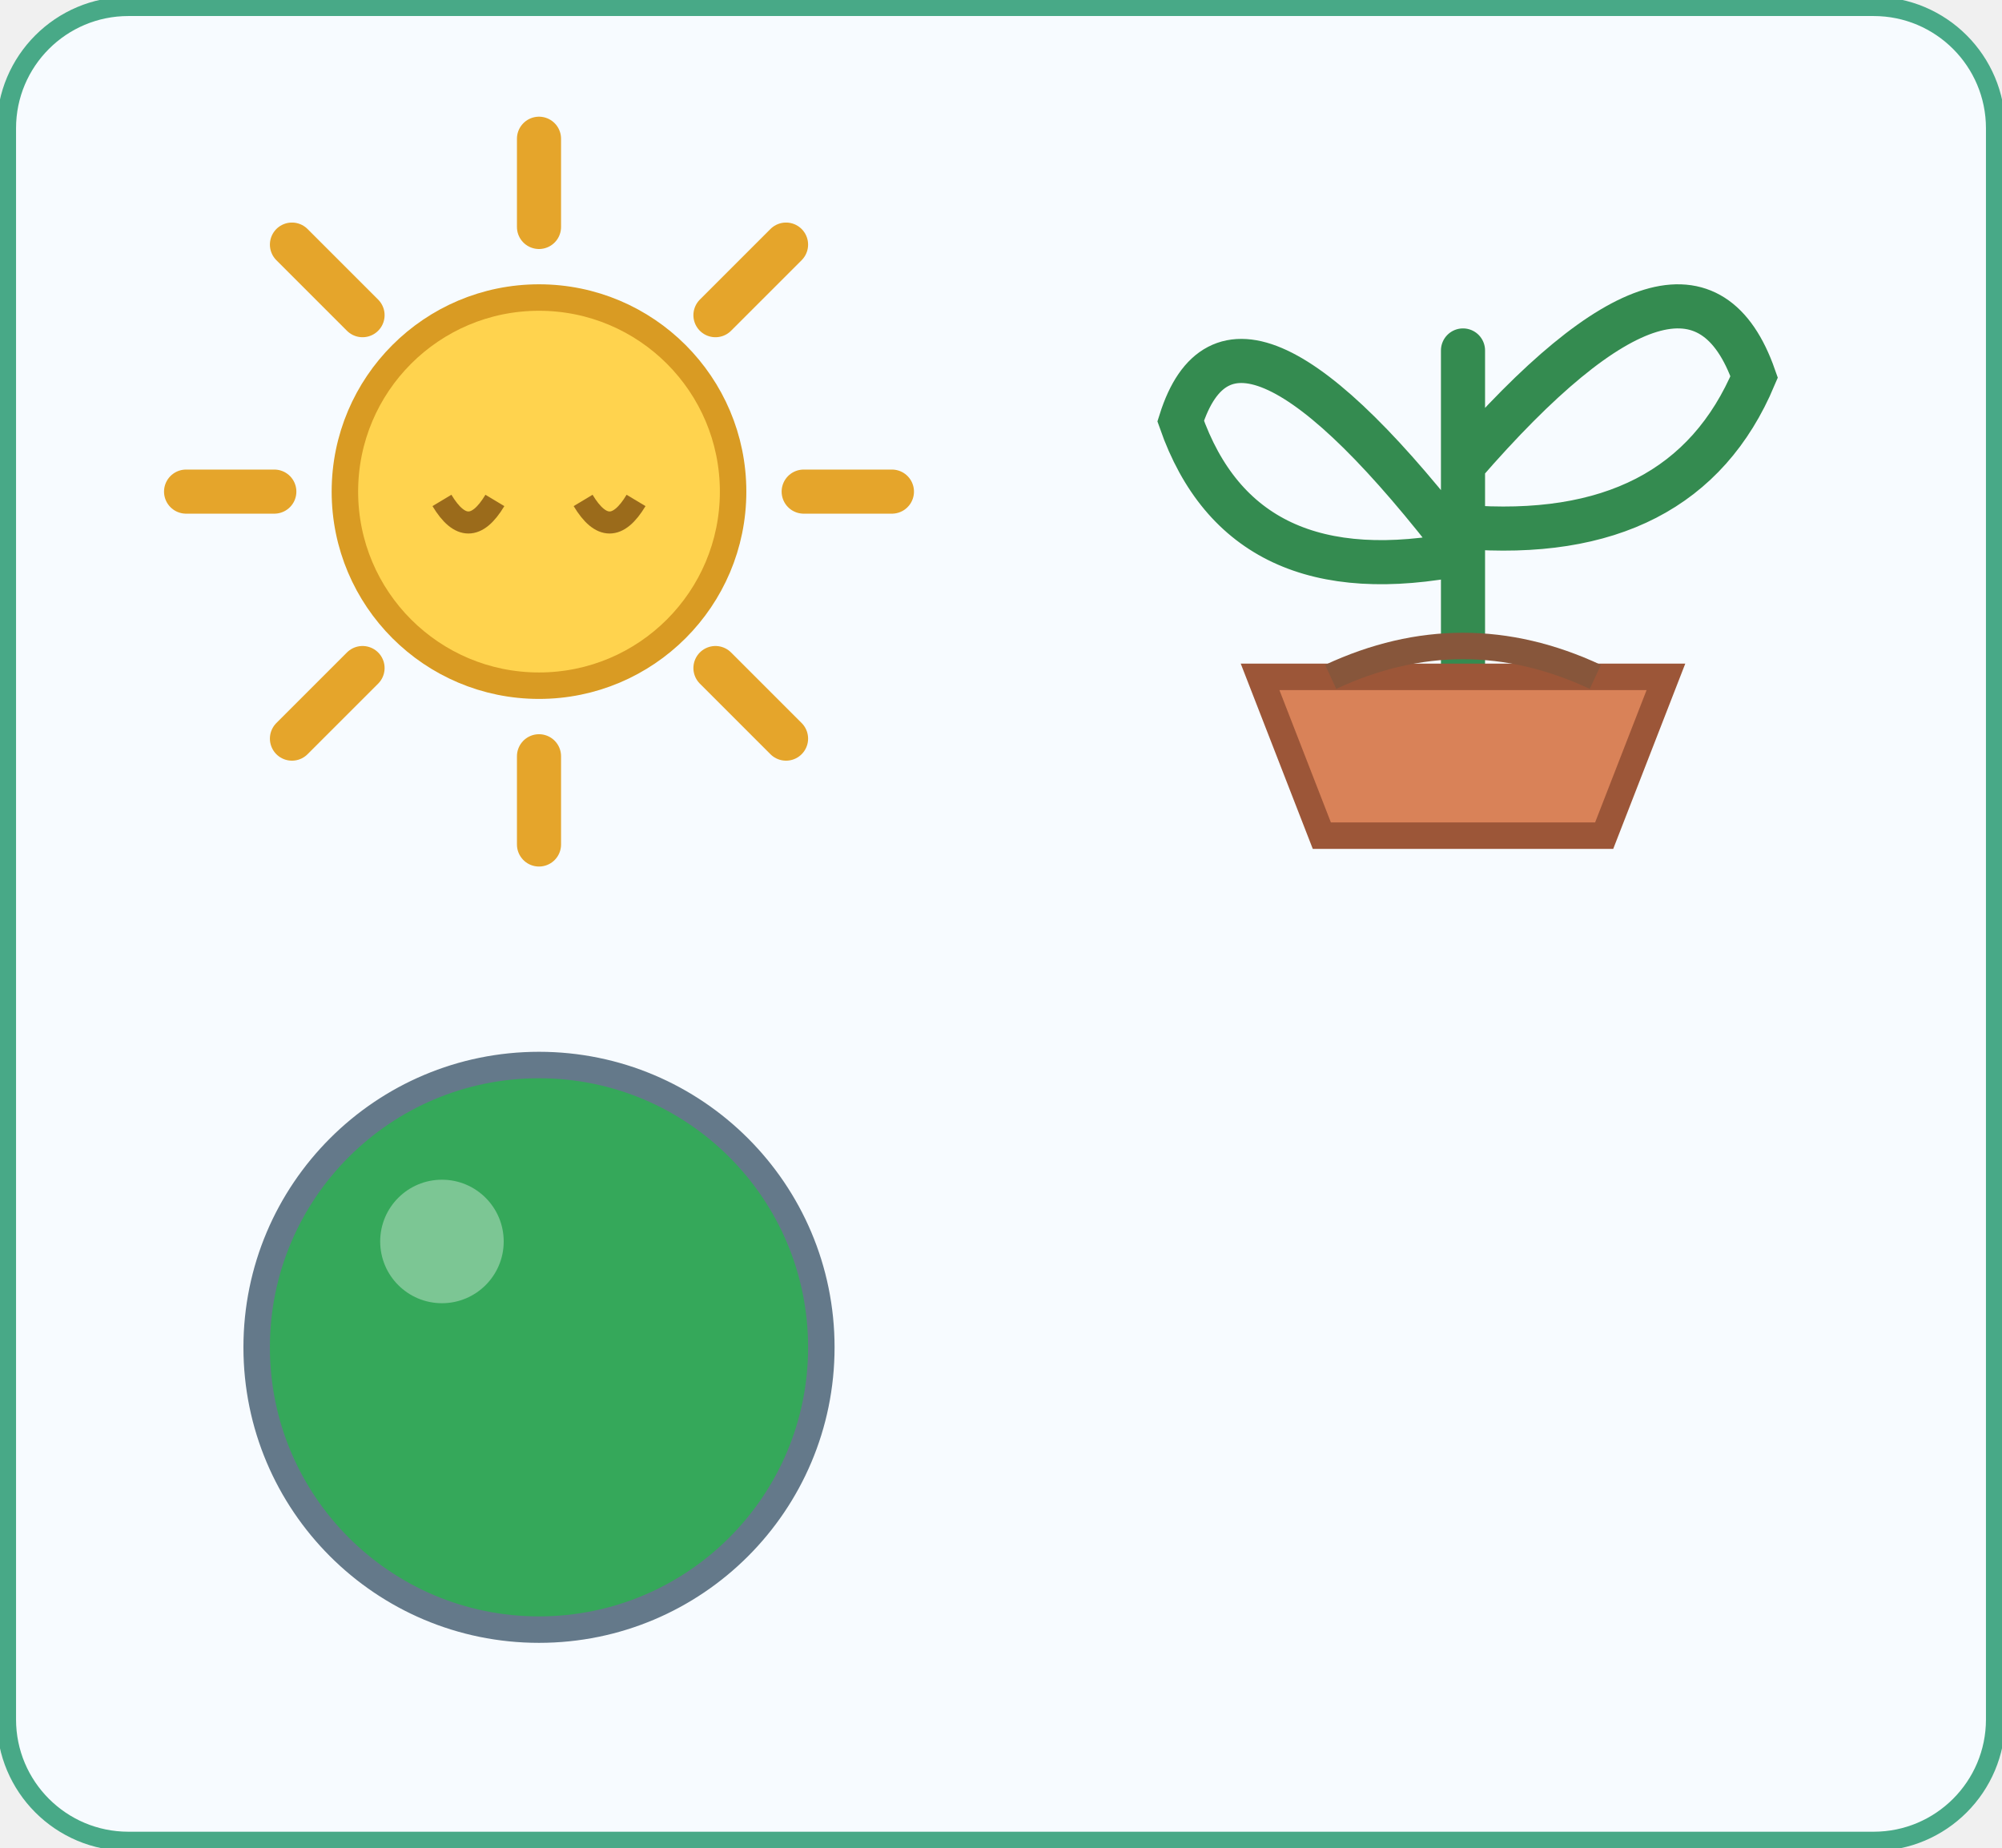
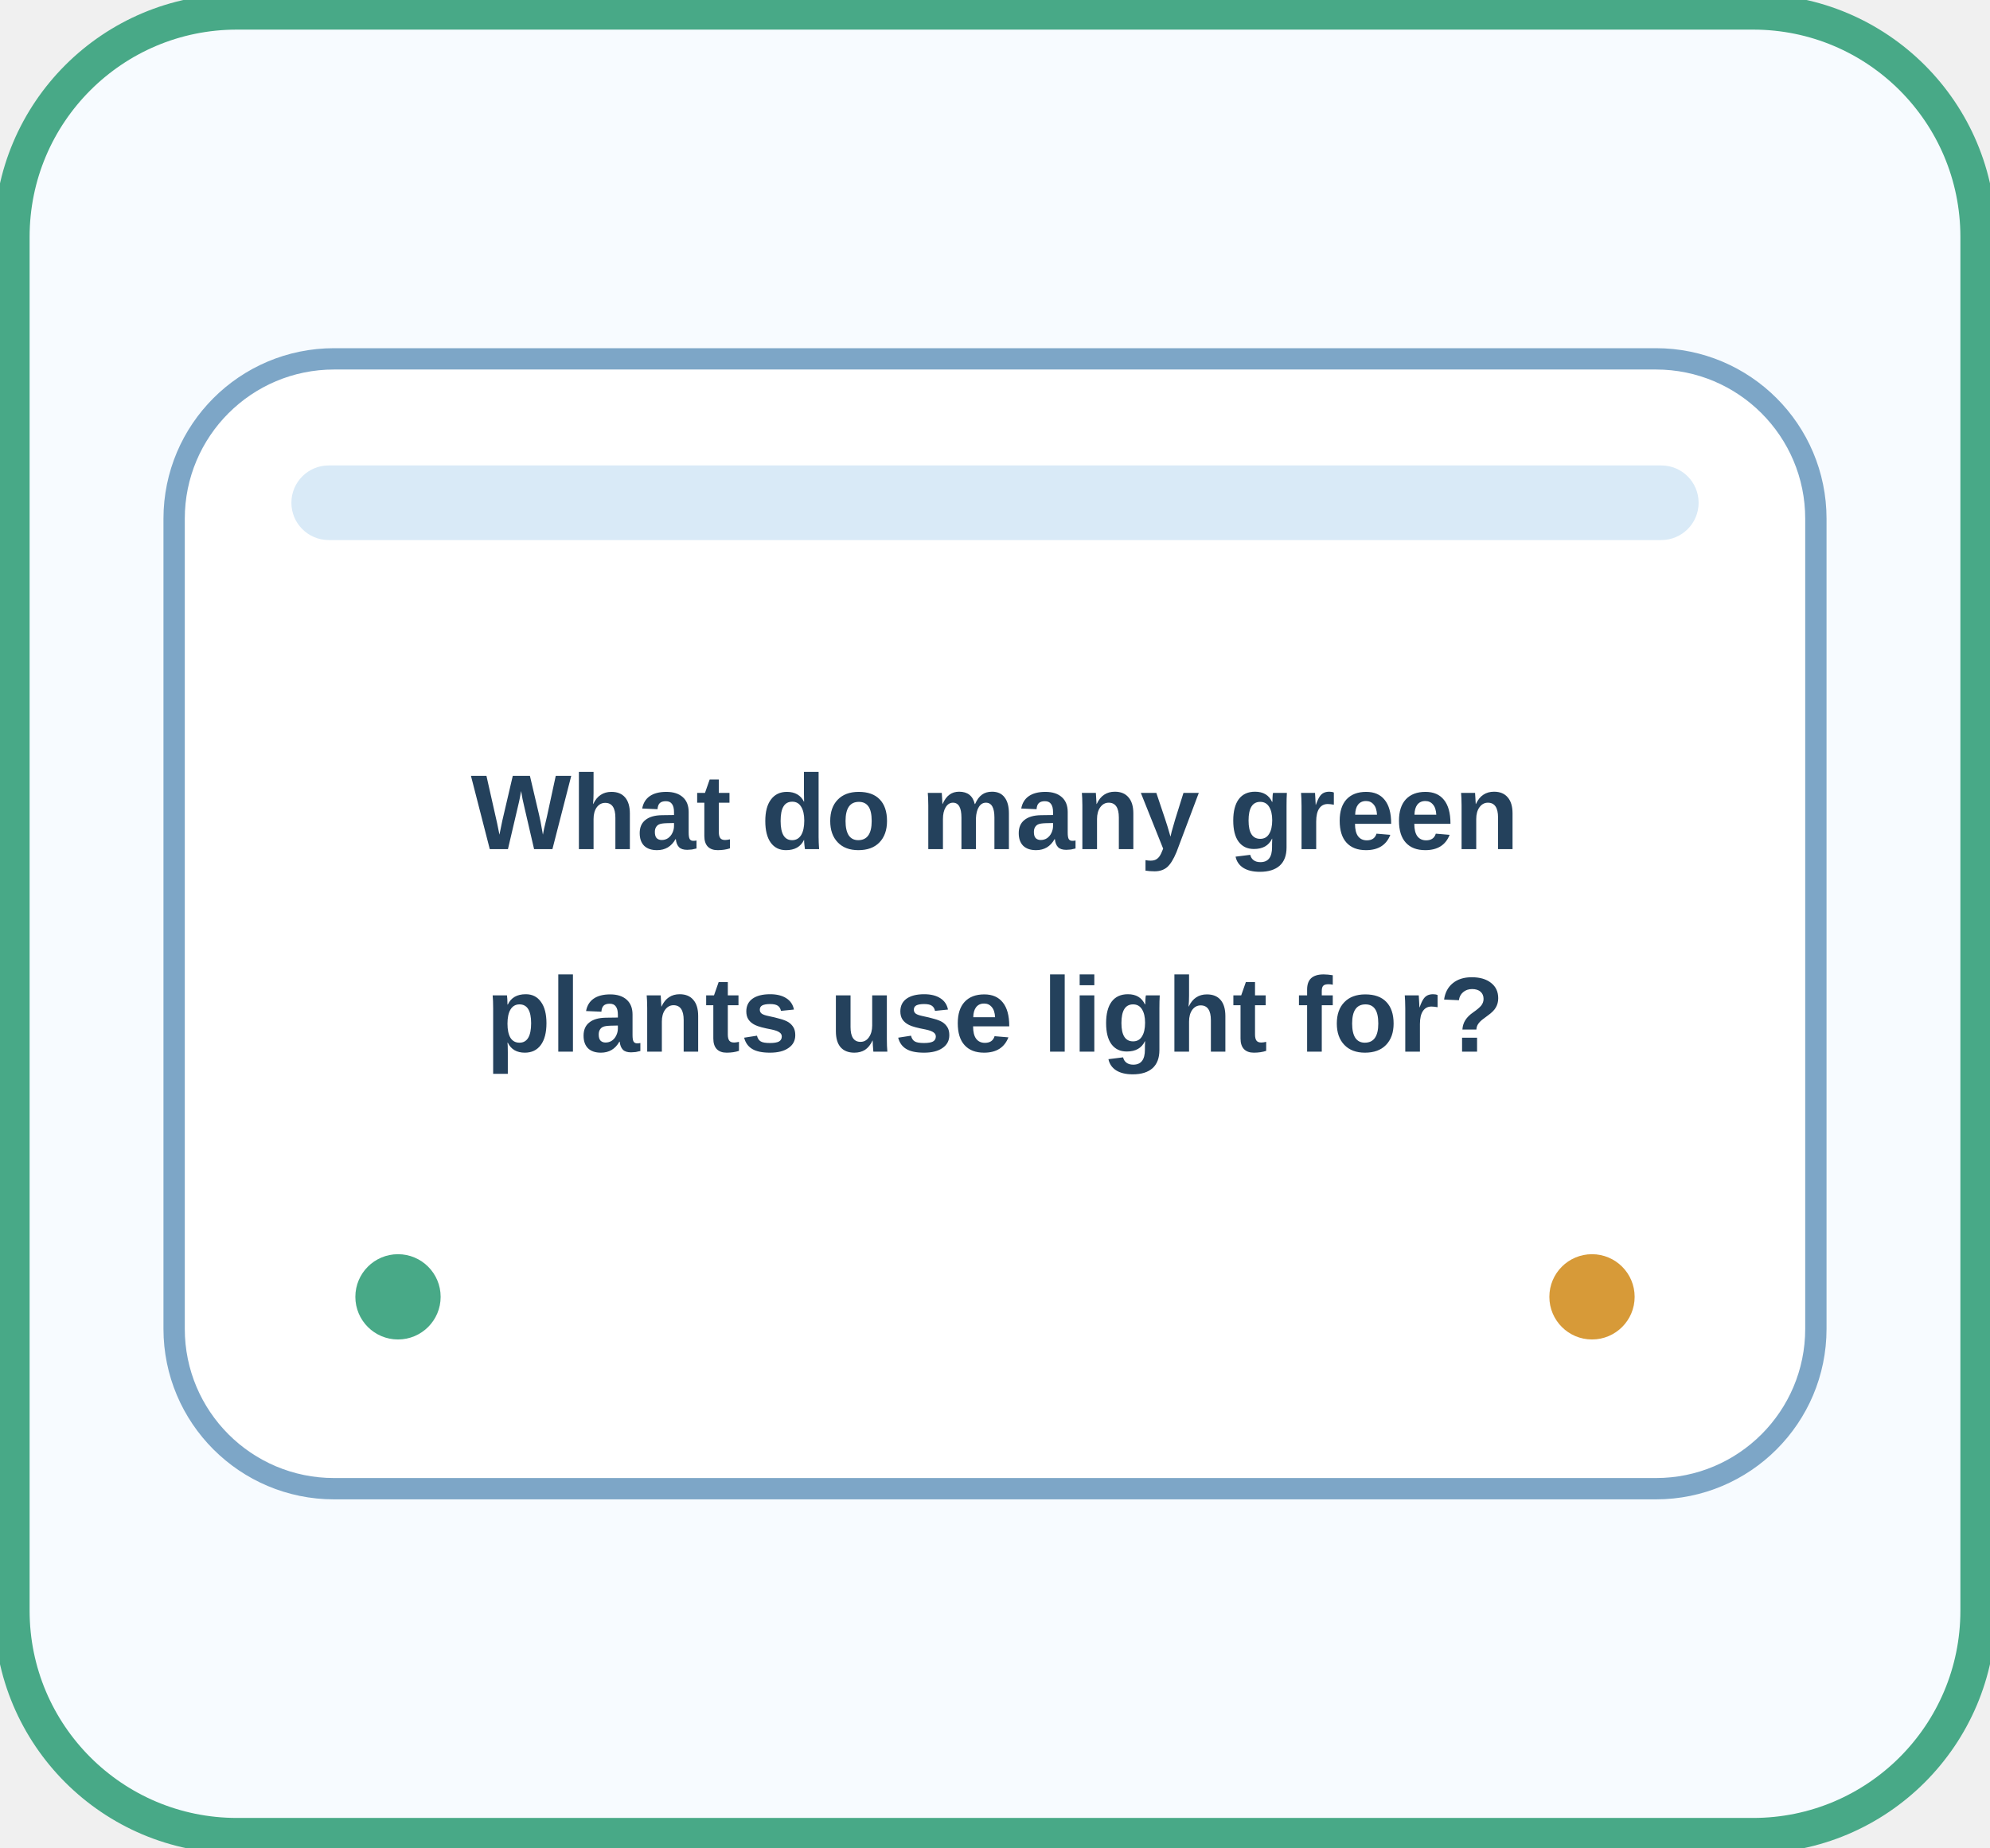
- <svg xmlns="http://www.w3.org/2000/svg" width="312" height="288" viewBox="0 0 312 288" role="img" aria-label="sci-g2-u01-l1-q03-en" data-activity-id="sci-g2-u01-l1-q03-en">
+ <svg xmlns="http://www.w3.org/2000/svg" width="168" height="156" viewBox="0 0 168 156" role="img" aria-label="sci-g2-u01-l1-q03-en" data-activity-id="sci-g2-u01-l1-q03-en">
  <rect width="100%" height="100%" rx="20" fill="#f7fbff" />
-   <rect x="1" y="1" width="310" height="286" rx="19" fill="none" stroke="#48a987" stroke-width="3" />
-   <svg x="12" y="12" width="144" height="132" class="visual-art" data-visual-icon-kind="sun" viewBox="0 0 100 96" role="img" aria-label="sun" focusable="false">
-     <circle cx="50" cy="47" r="22" fill="#ffd34e" stroke="#d99b23" stroke-width="3" />
-     <g stroke="#e5a52b" stroke-width="5" stroke-linecap="round">
-       <path d="M50 7v10M50 77v10M10 47h10M80 47h10M22 19l8 8m40 40 8 8M78 19l-8 8M30 67l-8 8" />
-     </g>
-     <path d="M39 48q3 5 6 0m10 0q3 5 6 0" fill="none" stroke="#9b6b1b" stroke-width="2.5" />
-   </svg>
-   <svg x="156" y="12" width="144" height="132" class="visual-art" data-visual-icon-kind="plant" viewBox="0 0 100 96" role="img" aria-label="plant" focusable="false">
-     <path d="M50 70V31m0 23Q24 20 18 39q7 20 32 15m0-10q26-30 33-10-8 19-33 17" fill="none" stroke="#348b50" stroke-width="5" stroke-linecap="round" />
-     <path d="M27 68h46l-7 18H34Z" fill="#d98258" stroke="#9c5638" stroke-width="3" />
-     <path d="M35 68q15-7 30 0" fill="none" stroke="#87563b" stroke-width="3" />
-   </svg>
-   <svg x="12" y="144" width="144" height="132" class="visual-art" data-visual-icon-kind="green" viewBox="0 0 100 96" role="img" aria-label="green" focusable="false">
-     <circle cx="50" cy="48" r="32" fill="#35a85a" stroke="#64798a" stroke-width="3" />
-     <circle cx="39" cy="36" r="7" fill="#ffffff" opacity=".35" />
+   <rect x="1" y="1" width="166" height="154" rx="19" fill="none" stroke="#48a987" stroke-width="3" />
+   <svg x="12" y="12" width="144" height="132" viewBox="0 0 160 112">
+     <rect x="3" y="3" width="154" height="106" rx="15" fill="#ffffff" stroke="#7da6c7" stroke-width="2" />
+     <rect x="14" y="13" width="132" height="7" rx="3.5" fill="#d9eaf7" />
+     <text x="80" y="49" text-anchor="middle" font-family="Arial, sans-serif" font-size="10" font-weight="700" fill="#24415c">What do many green</text>
+     <text x="80" y="68" text-anchor="middle" font-family="Arial, sans-serif" font-size="10" font-weight="700" fill="#24415c">plants use light for?</text>
+     <circle cx="24" cy="91" r="4" fill="#48a987" />
+     <circle cx="136" cy="91" r="4" fill="#d79a38" />
  </svg>
</svg>
